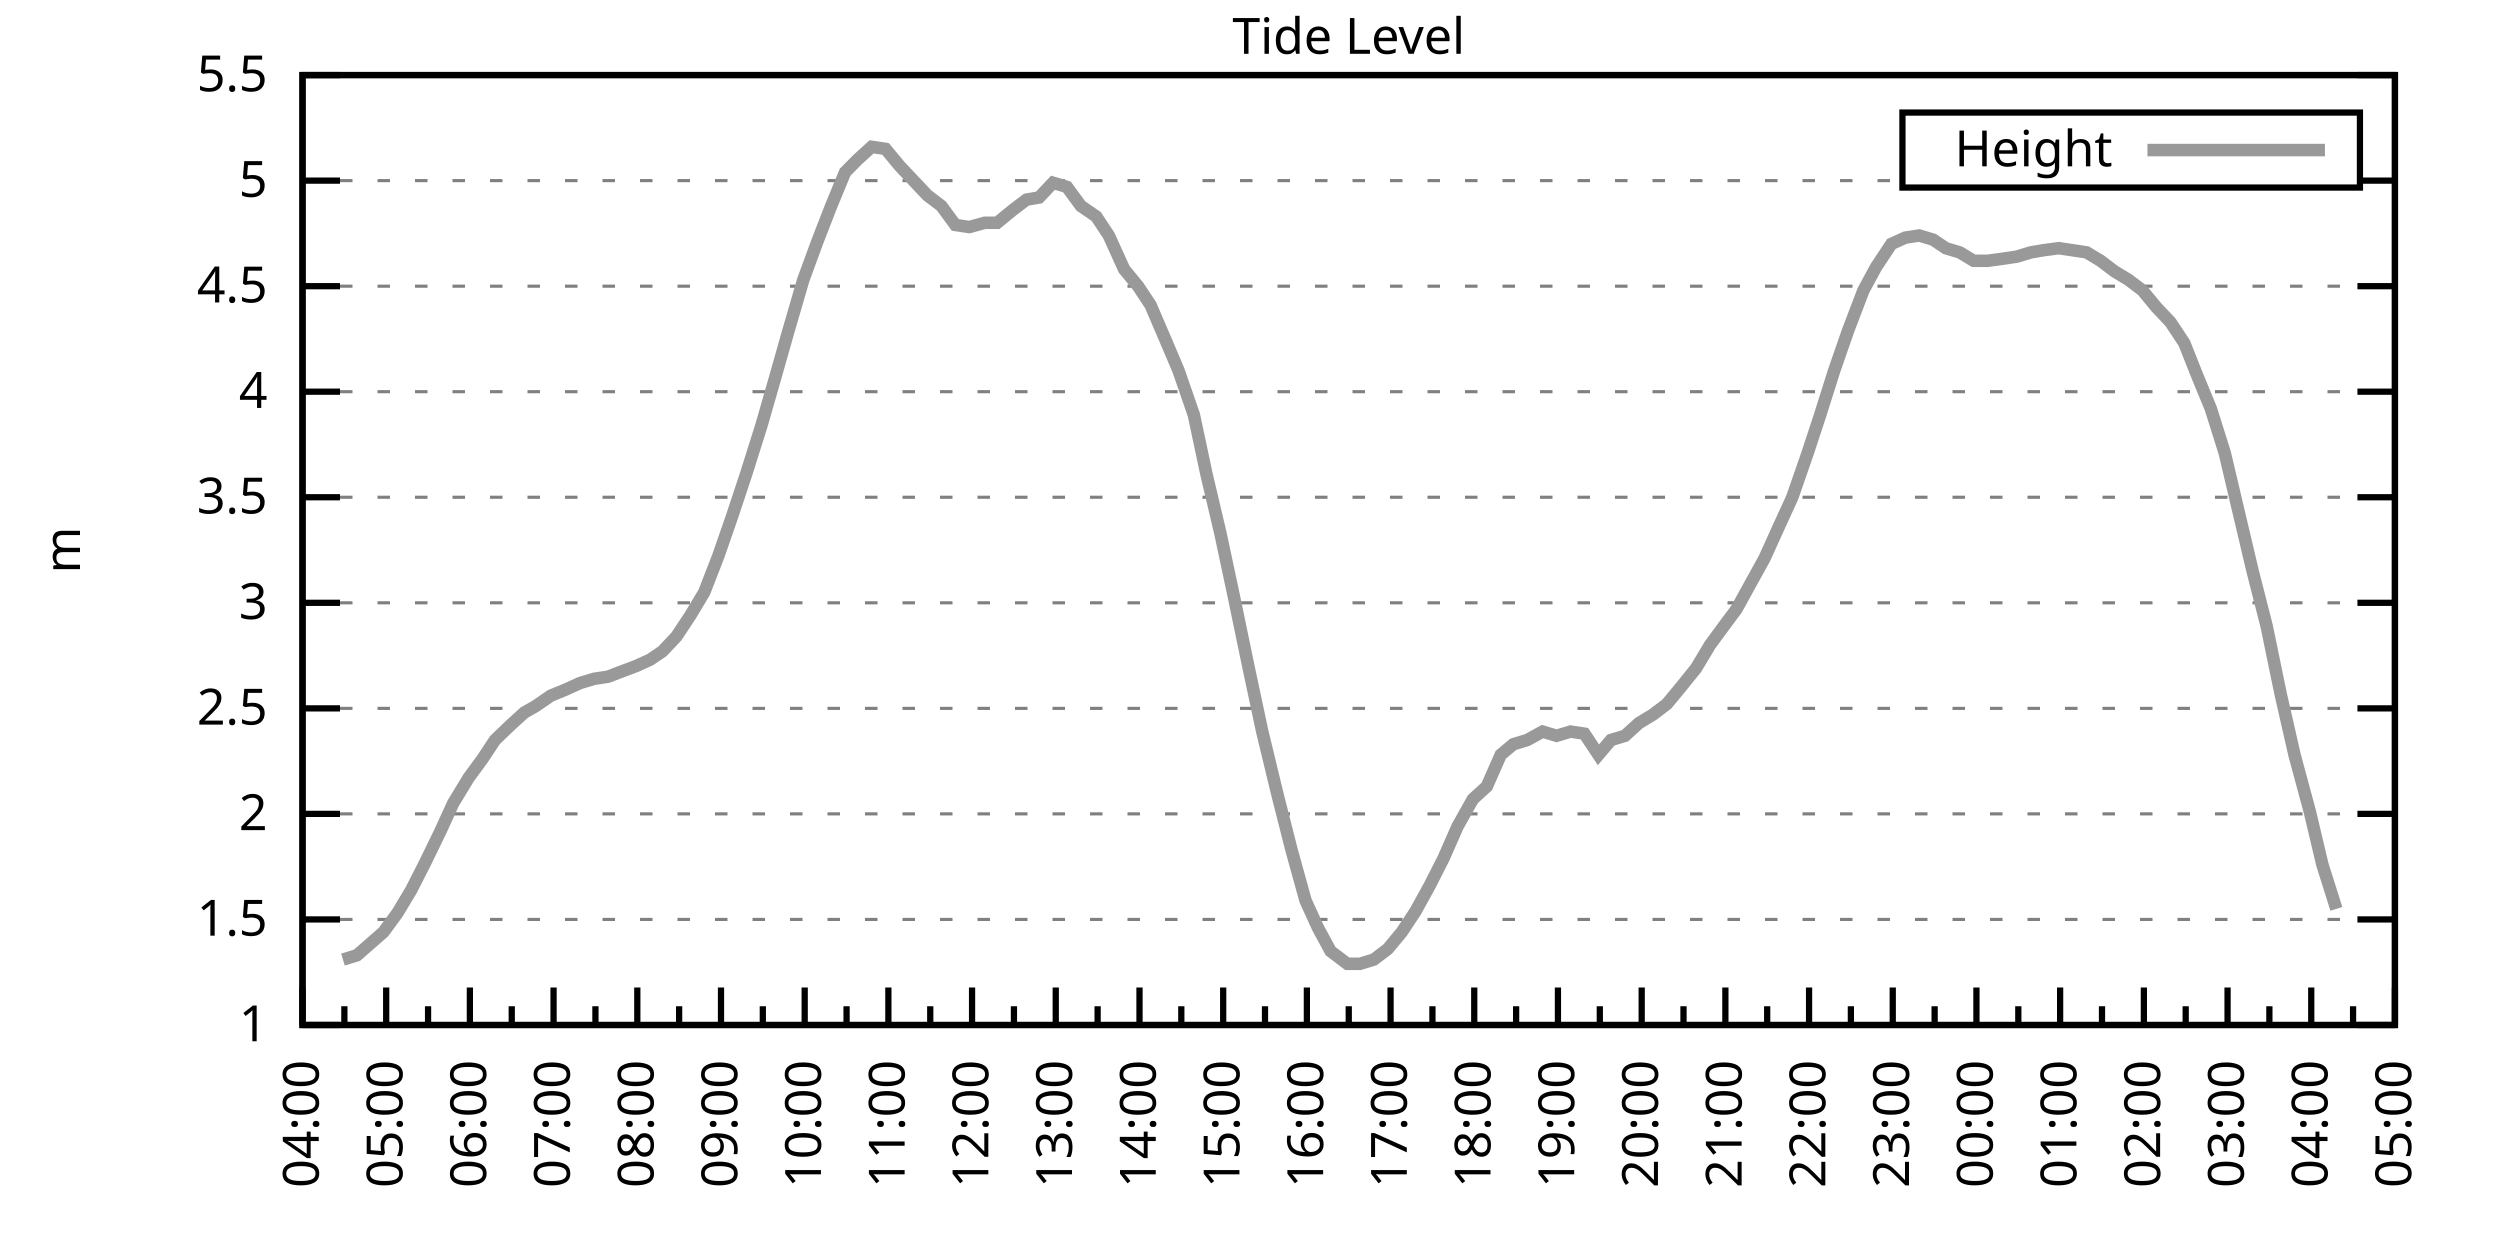
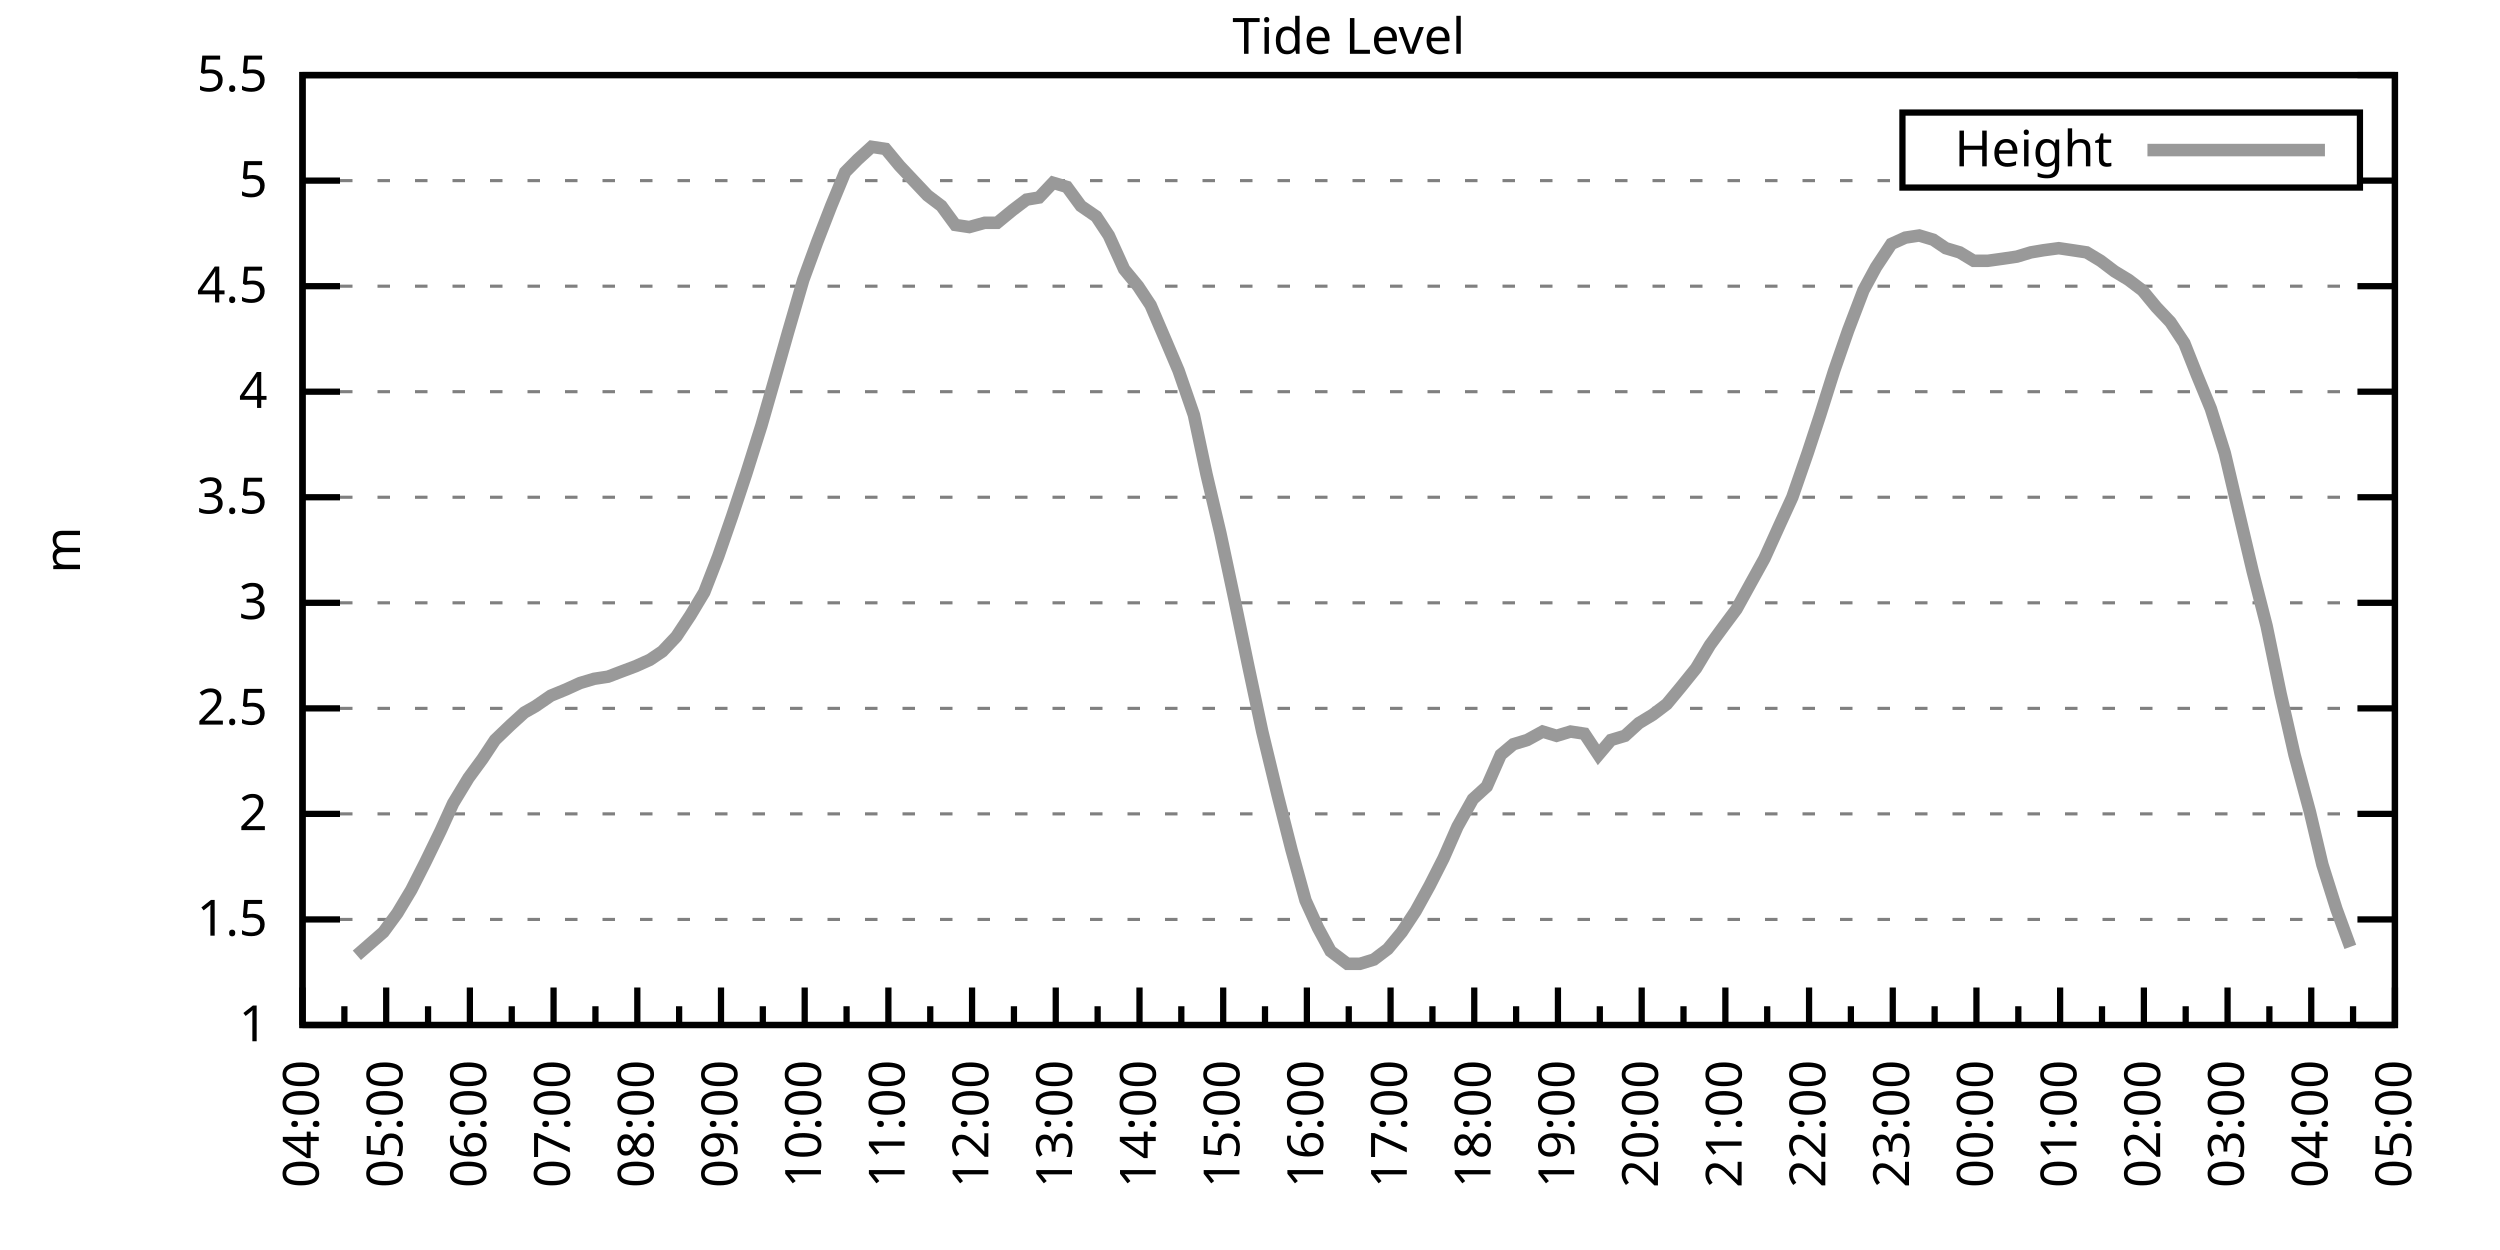
<svg xmlns="http://www.w3.org/2000/svg" xmlns:xlink="http://www.w3.org/1999/xlink" width="400" height="200" viewBox="0 0 400 200">
  <g id="gnuplot_canvas">
    <rect x="0" y="0" width="400" height="200" fill="none" />
    <defs>
      <circle id="gpDot" r="0.5" stroke-width="0.5" stroke="currentColor" />
      <path id="gpPt0" stroke-width="0.333" stroke="currentColor" d="M-1,0 h2 M0,-1 v2" />
      <path id="gpPt1" stroke-width="0.333" stroke="currentColor" d="M-1,-1 L1,1 M1,-1 L-1,1" />
      <path id="gpPt2" stroke-width="0.333" stroke="currentColor" d="M-1,0 L1,0 M0,-1 L0,1 M-1,-1 L1,1 M-1,1 L1,-1" />
      <rect id="gpPt3" stroke-width="0.333" stroke="currentColor" x="-1" y="-1" width="2" height="2" />
      <rect id="gpPt4" stroke-width="0.333" stroke="currentColor" fill="currentColor" x="-1" y="-1" width="2" height="2" />
      <circle id="gpPt5" stroke-width="0.333" stroke="currentColor" cx="0" cy="0" r="1" />
      <use xlink:href="#gpPt5" id="gpPt6" fill="currentColor" stroke="none" />
      <path id="gpPt7" stroke-width="0.333" stroke="currentColor" d="M0,-1.33 L-1.33,0.67 L1.33,0.67 z" />
      <use xlink:href="#gpPt7" id="gpPt8" fill="currentColor" stroke="none" />
      <use xlink:href="#gpPt7" id="gpPt9" stroke="currentColor" transform="rotate(180)" />
      <use xlink:href="#gpPt9" id="gpPt10" fill="currentColor" stroke="none" />
      <use xlink:href="#gpPt3" id="gpPt11" stroke="currentColor" transform="rotate(45)" />
      <use xlink:href="#gpPt11" id="gpPt12" fill="currentColor" stroke="none" />
      <path id="gpPt13" stroke-width="0.333" stroke="currentColor" d="M0,1.330 L1.265,0.411 L0.782,-1.067 L-0.782,-1.076 L-1.265,0.411 z" />
      <use xlink:href="#gpPt13" id="gpPt14" fill="currentColor" stroke="none" />
      <filter id="textbox" filterUnits="objectBoundingBox" x="0" y="0" height="1" width="1">
        <feFlood flood-color="white" flood-opacity="1" result="bgnd" />
        <feComposite in="SourceGraphic" in2="bgnd" operator="atop" />
      </filter>
      <filter id="greybox" filterUnits="objectBoundingBox" x="0" y="0" height="1" width="1">
        <feFlood flood-color="lightgrey" flood-opacity="1" result="grey" />
        <feComposite in="SourceGraphic" in2="grey" operator="atop" />
      </filter>
    </defs>
    <g fill="none" color="white" stroke="currentColor" stroke-width="1.00" stroke-linecap="butt" stroke-linejoin="miter">
</g>
    <g fill="none" color="black" stroke="currentColor" stroke-width="1.00" stroke-linecap="butt" stroke-linejoin="miter">
      <g stroke="none" shape-rendering="crispEdges">
        <polygon fill="rgb(255, 255, 255)" points="48.40,164.00 383.18,164.00 383.18,12.02 48.40,12.02 " />
      </g>
    </g>
    <g fill="none" color="black" stroke="currentColor" stroke-width="1.00" stroke-linecap="butt" stroke-linejoin="miter">
</g>
    <g fill="none" color="black" stroke="black" stroke-width="0.50" stroke-linecap="butt" stroke-linejoin="miter">
</g>
    <g fill="none" color="gray" stroke="currentColor" stroke-width="0.50" stroke-linecap="butt" stroke-linejoin="miter">
      <path stroke="gray" stroke-dasharray="2,4" class="gridline" d="M48.40,164.00 L383.19,164.00  " />
    </g>
    <g fill="none" color="gray" stroke="gray" stroke-width="1.00" stroke-linecap="butt" stroke-linejoin="miter">
</g>
    <g fill="none" color="black" stroke="currentColor" stroke-width="1.00" stroke-linecap="butt" stroke-linejoin="miter">
      <path stroke="black" d="M48.40,164.00 L54.40,164.00 M383.19,164.00 L377.19,164.00  " />
      <g transform="translate(42.80,166.60)" stroke="none" fill="black" font-family="Sans" font-size="8.00" text-anchor="end">
        <text>
          <tspan font-family="Sans"> 1</tspan>
        </text>
      </g>
    </g>
    <g fill="none" color="black" stroke="currentColor" stroke-width="1.00" stroke-linecap="butt" stroke-linejoin="miter">
</g>
    <g fill="none" color="black" stroke="black" stroke-width="0.50" stroke-linecap="butt" stroke-linejoin="miter">
</g>
    <g fill="none" color="gray" stroke="currentColor" stroke-width="0.50" stroke-linecap="butt" stroke-linejoin="miter">
      <path stroke="gray" stroke-dasharray="2,4" class="gridline" d="M48.40,147.11 L383.19,147.11  " />
    </g>
    <g fill="none" color="gray" stroke="gray" stroke-width="1.00" stroke-linecap="butt" stroke-linejoin="miter">
</g>
    <g fill="none" color="black" stroke="currentColor" stroke-width="1.00" stroke-linecap="butt" stroke-linejoin="miter">
      <path stroke="black" d="M48.40,147.11 L54.40,147.11 M383.19,147.11 L377.19,147.11  " />
      <g transform="translate(42.80,149.71)" stroke="none" fill="black" font-family="Sans" font-size="8.00" text-anchor="end">
        <text>
          <tspan font-family="Sans"> 1.5</tspan>
        </text>
      </g>
    </g>
    <g fill="none" color="black" stroke="currentColor" stroke-width="1.00" stroke-linecap="butt" stroke-linejoin="miter">
</g>
    <g fill="none" color="black" stroke="black" stroke-width="0.50" stroke-linecap="butt" stroke-linejoin="miter">
</g>
    <g fill="none" color="gray" stroke="currentColor" stroke-width="0.50" stroke-linecap="butt" stroke-linejoin="miter">
      <path stroke="gray" stroke-dasharray="2,4" class="gridline" d="M48.40,130.22 L383.19,130.22  " />
    </g>
    <g fill="none" color="gray" stroke="gray" stroke-width="1.00" stroke-linecap="butt" stroke-linejoin="miter">
</g>
    <g fill="none" color="black" stroke="currentColor" stroke-width="1.00" stroke-linecap="butt" stroke-linejoin="miter">
      <path stroke="black" d="M48.40,130.22 L54.40,130.22 M383.19,130.22 L377.19,130.22  " />
      <g transform="translate(42.80,132.82)" stroke="none" fill="black" font-family="Sans" font-size="8.00" text-anchor="end">
        <text>
          <tspan font-family="Sans"> 2</tspan>
        </text>
      </g>
    </g>
    <g fill="none" color="black" stroke="currentColor" stroke-width="1.00" stroke-linecap="butt" stroke-linejoin="miter">
</g>
    <g fill="none" color="black" stroke="black" stroke-width="0.50" stroke-linecap="butt" stroke-linejoin="miter">
</g>
    <g fill="none" color="gray" stroke="currentColor" stroke-width="0.50" stroke-linecap="butt" stroke-linejoin="miter">
      <path stroke="gray" stroke-dasharray="2,4" class="gridline" d="M48.40,113.34 L383.19,113.34  " />
    </g>
    <g fill="none" color="gray" stroke="gray" stroke-width="1.00" stroke-linecap="butt" stroke-linejoin="miter">
</g>
    <g fill="none" color="black" stroke="currentColor" stroke-width="1.00" stroke-linecap="butt" stroke-linejoin="miter">
      <path stroke="black" d="M48.40,113.34 L54.40,113.34 M383.19,113.34 L377.19,113.34  " />
      <g transform="translate(42.80,115.94)" stroke="none" fill="black" font-family="Sans" font-size="8.00" text-anchor="end">
        <text>
          <tspan font-family="Sans"> 2.5</tspan>
        </text>
      </g>
    </g>
    <g fill="none" color="black" stroke="currentColor" stroke-width="1.00" stroke-linecap="butt" stroke-linejoin="miter">
</g>
    <g fill="none" color="black" stroke="black" stroke-width="0.50" stroke-linecap="butt" stroke-linejoin="miter">
</g>
    <g fill="none" color="gray" stroke="currentColor" stroke-width="0.50" stroke-linecap="butt" stroke-linejoin="miter">
      <path stroke="gray" stroke-dasharray="2,4" class="gridline" d="M48.40,96.45 L383.19,96.45  " />
    </g>
    <g fill="none" color="gray" stroke="gray" stroke-width="1.00" stroke-linecap="butt" stroke-linejoin="miter">
</g>
    <g fill="none" color="black" stroke="currentColor" stroke-width="1.00" stroke-linecap="butt" stroke-linejoin="miter">
      <path stroke="black" d="M48.40,96.45 L54.40,96.45 M383.19,96.45 L377.19,96.45  " />
      <g transform="translate(42.80,99.05)" stroke="none" fill="black" font-family="Sans" font-size="8.00" text-anchor="end">
        <text>
          <tspan font-family="Sans"> 3</tspan>
        </text>
      </g>
    </g>
    <g fill="none" color="black" stroke="currentColor" stroke-width="1.00" stroke-linecap="butt" stroke-linejoin="miter">
</g>
    <g fill="none" color="black" stroke="black" stroke-width="0.50" stroke-linecap="butt" stroke-linejoin="miter">
</g>
    <g fill="none" color="gray" stroke="currentColor" stroke-width="0.50" stroke-linecap="butt" stroke-linejoin="miter">
      <path stroke="gray" stroke-dasharray="2,4" class="gridline" d="M48.40,79.56 L383.19,79.56  " />
    </g>
    <g fill="none" color="gray" stroke="gray" stroke-width="1.00" stroke-linecap="butt" stroke-linejoin="miter">
</g>
    <g fill="none" color="black" stroke="currentColor" stroke-width="1.00" stroke-linecap="butt" stroke-linejoin="miter">
      <path stroke="black" d="M48.40,79.56 L54.40,79.56 M383.19,79.56 L377.19,79.56  " />
      <g transform="translate(42.80,82.16)" stroke="none" fill="black" font-family="Sans" font-size="8.00" text-anchor="end">
        <text>
          <tspan font-family="Sans"> 3.5</tspan>
        </text>
      </g>
    </g>
    <g fill="none" color="black" stroke="currentColor" stroke-width="1.00" stroke-linecap="butt" stroke-linejoin="miter">
</g>
    <g fill="none" color="black" stroke="black" stroke-width="0.50" stroke-linecap="butt" stroke-linejoin="miter">
</g>
    <g fill="none" color="gray" stroke="currentColor" stroke-width="0.50" stroke-linecap="butt" stroke-linejoin="miter">
      <path stroke="gray" stroke-dasharray="2,4" class="gridline" d="M48.40,62.67 L383.19,62.67  " />
    </g>
    <g fill="none" color="gray" stroke="gray" stroke-width="1.00" stroke-linecap="butt" stroke-linejoin="miter">
</g>
    <g fill="none" color="black" stroke="currentColor" stroke-width="1.00" stroke-linecap="butt" stroke-linejoin="miter">
      <path stroke="black" d="M48.40,62.67 L54.40,62.67 M383.19,62.67 L377.19,62.67  " />
      <g transform="translate(42.80,65.27)" stroke="none" fill="black" font-family="Sans" font-size="8.00" text-anchor="end">
        <text>
          <tspan font-family="Sans"> 4</tspan>
        </text>
      </g>
    </g>
    <g fill="none" color="black" stroke="currentColor" stroke-width="1.00" stroke-linecap="butt" stroke-linejoin="miter">
</g>
    <g fill="none" color="black" stroke="black" stroke-width="0.50" stroke-linecap="butt" stroke-linejoin="miter">
</g>
    <g fill="none" color="gray" stroke="currentColor" stroke-width="0.50" stroke-linecap="butt" stroke-linejoin="miter">
      <path stroke="gray" stroke-dasharray="2,4" class="gridline" d="M48.40,45.79 L383.19,45.79  " />
    </g>
    <g fill="none" color="gray" stroke="gray" stroke-width="1.00" stroke-linecap="butt" stroke-linejoin="miter">
</g>
    <g fill="none" color="black" stroke="currentColor" stroke-width="1.00" stroke-linecap="butt" stroke-linejoin="miter">
      <path stroke="black" d="M48.40,45.79 L54.40,45.79 M383.19,45.79 L377.19,45.79  " />
      <g transform="translate(42.80,48.39)" stroke="none" fill="black" font-family="Sans" font-size="8.00" text-anchor="end">
        <text>
          <tspan font-family="Sans"> 4.5</tspan>
        </text>
      </g>
    </g>
    <g fill="none" color="black" stroke="currentColor" stroke-width="1.00" stroke-linecap="butt" stroke-linejoin="miter">
</g>
    <g fill="none" color="black" stroke="black" stroke-width="0.50" stroke-linecap="butt" stroke-linejoin="miter">
</g>
    <g fill="none" color="gray" stroke="currentColor" stroke-width="0.50" stroke-linecap="butt" stroke-linejoin="miter">
      <path stroke="gray" stroke-dasharray="2,4" class="gridline" d="M48.40,28.90 L304.39,28.90 M377.59,28.90 L383.19,28.90  " />
    </g>
    <g fill="none" color="gray" stroke="gray" stroke-width="1.00" stroke-linecap="butt" stroke-linejoin="miter">
</g>
    <g fill="none" color="black" stroke="currentColor" stroke-width="1.00" stroke-linecap="butt" stroke-linejoin="miter">
      <path stroke="black" d="M48.40,28.90 L54.40,28.90 M383.19,28.90 L377.19,28.90  " />
      <g transform="translate(42.80,31.50)" stroke="none" fill="black" font-family="Sans" font-size="8.00" text-anchor="end">
        <text>
          <tspan font-family="Sans"> 5</tspan>
        </text>
      </g>
    </g>
    <g fill="none" color="black" stroke="currentColor" stroke-width="1.00" stroke-linecap="butt" stroke-linejoin="miter">
</g>
    <g fill="none" color="black" stroke="black" stroke-width="0.50" stroke-linecap="butt" stroke-linejoin="miter">
</g>
    <g fill="none" color="gray" stroke="currentColor" stroke-width="0.50" stroke-linecap="butt" stroke-linejoin="miter">
      <path stroke="gray" stroke-dasharray="2,4" class="gridline" d="M48.40,12.01 L383.19,12.01  " />
    </g>
    <g fill="none" color="gray" stroke="gray" stroke-width="1.00" stroke-linecap="butt" stroke-linejoin="miter">
</g>
    <g fill="none" color="black" stroke="currentColor" stroke-width="1.00" stroke-linecap="butt" stroke-linejoin="miter">
      <path stroke="black" d="M48.40,12.01 L54.40,12.01 M383.19,12.01 L377.19,12.01  " />
      <g transform="translate(42.80,14.61)" stroke="none" fill="black" font-family="Sans" font-size="8.00" text-anchor="end">
        <text>
          <tspan font-family="Sans"> 5.5</tspan>
        </text>
      </g>
    </g>
    <g fill="none" color="black" stroke="currentColor" stroke-width="1.00" stroke-linecap="butt" stroke-linejoin="miter">
      <path stroke="black" d="M48.40,164.00 L48.40,158.00  " />
      <g transform="translate(51.00,169.60) rotate(270)" stroke="none" fill="black" font-family="Sans" font-size="8.00" text-anchor="end">
        <text>
          <tspan font-family="Sans">04:00</tspan>
        </text>
      </g>
    </g>
    <g fill="none" color="black" stroke="currentColor" stroke-width="1.00" stroke-linecap="butt" stroke-linejoin="miter">
      <path stroke="black" d="M55.10,164.00 L55.10,161.00 M61.79,164.00 L61.79,158.00  " />
      <g transform="translate(64.39,169.60) rotate(270)" stroke="none" fill="black" font-family="Sans" font-size="8.00" text-anchor="end">
        <text>
          <tspan font-family="Sans">05:00</tspan>
        </text>
      </g>
    </g>
    <g fill="none" color="black" stroke="currentColor" stroke-width="1.00" stroke-linecap="butt" stroke-linejoin="miter">
      <path stroke="black" d="M68.49,164.00 L68.49,161.00 M75.18,164.00 L75.18,158.00  " />
      <g transform="translate(77.78,169.60) rotate(270)" stroke="none" fill="black" font-family="Sans" font-size="8.00" text-anchor="end">
        <text>
          <tspan font-family="Sans">06:00</tspan>
        </text>
      </g>
    </g>
    <g fill="none" color="black" stroke="currentColor" stroke-width="1.00" stroke-linecap="butt" stroke-linejoin="miter">
      <path stroke="black" d="M81.88,164.00 L81.88,161.00 M88.57,164.00 L88.57,158.00  " />
      <g transform="translate(91.17,169.60) rotate(270)" stroke="none" fill="black" font-family="Sans" font-size="8.00" text-anchor="end">
        <text>
          <tspan font-family="Sans">07:00</tspan>
        </text>
      </g>
    </g>
    <g fill="none" color="black" stroke="currentColor" stroke-width="1.00" stroke-linecap="butt" stroke-linejoin="miter">
      <path stroke="black" d="M95.27,164.00 L95.27,161.00 M101.97,164.00 L101.97,158.00  " />
      <g transform="translate(104.57,169.60) rotate(270)" stroke="none" fill="black" font-family="Sans" font-size="8.00" text-anchor="end">
        <text>
          <tspan font-family="Sans">08:00</tspan>
        </text>
      </g>
    </g>
    <g fill="none" color="black" stroke="currentColor" stroke-width="1.00" stroke-linecap="butt" stroke-linejoin="miter">
      <path stroke="black" d="M108.66,164.00 L108.66,161.00 M115.36,164.00 L115.36,158.00  " />
      <g transform="translate(117.96,169.60) rotate(270)" stroke="none" fill="black" font-family="Sans" font-size="8.00" text-anchor="end">
        <text>
          <tspan font-family="Sans">09:00</tspan>
        </text>
      </g>
    </g>
    <g fill="none" color="black" stroke="currentColor" stroke-width="1.00" stroke-linecap="butt" stroke-linejoin="miter">
      <path stroke="black" d="M122.05,164.00 L122.05,161.00 M128.75,164.00 L128.75,158.00  " />
      <g transform="translate(131.35,169.60) rotate(270)" stroke="none" fill="black" font-family="Sans" font-size="8.00" text-anchor="end">
        <text>
          <tspan font-family="Sans">10:00</tspan>
        </text>
      </g>
    </g>
    <g fill="none" color="black" stroke="currentColor" stroke-width="1.00" stroke-linecap="butt" stroke-linejoin="miter">
      <path stroke="black" d="M135.45,164.00 L135.45,161.00 M142.14,164.00 L142.14,158.00  " />
      <g transform="translate(144.74,169.60) rotate(270)" stroke="none" fill="black" font-family="Sans" font-size="8.00" text-anchor="end">
        <text>
          <tspan font-family="Sans">11:00</tspan>
        </text>
      </g>
    </g>
    <g fill="none" color="black" stroke="currentColor" stroke-width="1.00" stroke-linecap="butt" stroke-linejoin="miter">
      <path stroke="black" d="M148.84,164.00 L148.84,161.00 M155.53,164.00 L155.53,158.00  " />
      <g transform="translate(158.13,169.60) rotate(270)" stroke="none" fill="black" font-family="Sans" font-size="8.00" text-anchor="end">
        <text>
          <tspan font-family="Sans">12:00</tspan>
        </text>
      </g>
    </g>
    <g fill="none" color="black" stroke="currentColor" stroke-width="1.00" stroke-linecap="butt" stroke-linejoin="miter">
      <path stroke="black" d="M162.23,164.00 L162.23,161.00 M168.92,164.00 L168.92,158.00  " />
      <g transform="translate(171.52,169.60) rotate(270)" stroke="none" fill="black" font-family="Sans" font-size="8.00" text-anchor="end">
        <text>
          <tspan font-family="Sans">13:00</tspan>
        </text>
      </g>
    </g>
    <g fill="none" color="black" stroke="currentColor" stroke-width="1.00" stroke-linecap="butt" stroke-linejoin="miter">
      <path stroke="black" d="M175.62,164.00 L175.62,161.00 M182.32,164.00 L182.32,158.00  " />
      <g transform="translate(184.92,169.60) rotate(270)" stroke="none" fill="black" font-family="Sans" font-size="8.00" text-anchor="end">
        <text>
          <tspan font-family="Sans">14:00</tspan>
        </text>
      </g>
    </g>
    <g fill="none" color="black" stroke="currentColor" stroke-width="1.00" stroke-linecap="butt" stroke-linejoin="miter">
      <path stroke="black" d="M189.01,164.00 L189.01,161.00 M195.71,164.00 L195.71,158.00  " />
      <g transform="translate(198.31,169.60) rotate(270)" stroke="none" fill="black" font-family="Sans" font-size="8.00" text-anchor="end">
        <text>
          <tspan font-family="Sans">15:00</tspan>
        </text>
      </g>
    </g>
    <g fill="none" color="black" stroke="currentColor" stroke-width="1.00" stroke-linecap="butt" stroke-linejoin="miter">
      <path stroke="black" d="M202.40,164.00 L202.40,161.00 M209.10,164.00 L209.10,158.00  " />
      <g transform="translate(211.70,169.60) rotate(270)" stroke="none" fill="black" font-family="Sans" font-size="8.00" text-anchor="end">
        <text>
          <tspan font-family="Sans">16:00</tspan>
        </text>
      </g>
    </g>
    <g fill="none" color="black" stroke="currentColor" stroke-width="1.00" stroke-linecap="butt" stroke-linejoin="miter">
      <path stroke="black" d="M215.80,164.00 L215.80,161.00 M222.49,164.00 L222.49,158.00  " />
      <g transform="translate(225.09,169.60) rotate(270)" stroke="none" fill="black" font-family="Sans" font-size="8.00" text-anchor="end">
        <text>
          <tspan font-family="Sans">17:00</tspan>
        </text>
      </g>
    </g>
    <g fill="none" color="black" stroke="currentColor" stroke-width="1.00" stroke-linecap="butt" stroke-linejoin="miter">
      <path stroke="black" d="M229.19,164.00 L229.19,161.00 M235.88,164.00 L235.88,158.00  " />
      <g transform="translate(238.48,169.60) rotate(270)" stroke="none" fill="black" font-family="Sans" font-size="8.00" text-anchor="end">
        <text>
          <tspan font-family="Sans">18:00</tspan>
        </text>
      </g>
    </g>
    <g fill="none" color="black" stroke="currentColor" stroke-width="1.00" stroke-linecap="butt" stroke-linejoin="miter">
      <path stroke="black" d="M242.58,164.00 L242.58,161.00 M249.27,164.00 L249.27,158.00  " />
      <g transform="translate(251.87,169.60) rotate(270)" stroke="none" fill="black" font-family="Sans" font-size="8.00" text-anchor="end">
        <text>
          <tspan font-family="Sans">19:00</tspan>
        </text>
      </g>
    </g>
    <g fill="none" color="black" stroke="currentColor" stroke-width="1.00" stroke-linecap="butt" stroke-linejoin="miter">
      <path stroke="black" d="M255.97,164.00 L255.97,161.00 M262.67,164.00 L262.67,158.00  " />
      <g transform="translate(265.27,169.60) rotate(270)" stroke="none" fill="black" font-family="Sans" font-size="8.00" text-anchor="end">
        <text>
          <tspan font-family="Sans">20:00</tspan>
        </text>
      </g>
    </g>
    <g fill="none" color="black" stroke="currentColor" stroke-width="1.00" stroke-linecap="butt" stroke-linejoin="miter">
      <path stroke="black" d="M269.36,164.00 L269.36,161.00 M276.06,164.00 L276.06,158.00  " />
      <g transform="translate(278.66,169.60) rotate(270)" stroke="none" fill="black" font-family="Sans" font-size="8.00" text-anchor="end">
        <text>
          <tspan font-family="Sans">21:00</tspan>
        </text>
      </g>
    </g>
    <g fill="none" color="black" stroke="currentColor" stroke-width="1.00" stroke-linecap="butt" stroke-linejoin="miter">
      <path stroke="black" d="M282.75,164.00 L282.75,161.00 M289.45,164.00 L289.45,158.00  " />
      <g transform="translate(292.05,169.60) rotate(270)" stroke="none" fill="black" font-family="Sans" font-size="8.00" text-anchor="end">
        <text>
          <tspan font-family="Sans">22:00</tspan>
        </text>
      </g>
    </g>
    <g fill="none" color="black" stroke="currentColor" stroke-width="1.00" stroke-linecap="butt" stroke-linejoin="miter">
      <path stroke="black" d="M296.14,164.00 L296.14,161.00 M302.84,164.00 L302.84,158.00  " />
      <g transform="translate(305.44,169.60) rotate(270)" stroke="none" fill="black" font-family="Sans" font-size="8.00" text-anchor="end">
        <text>
          <tspan font-family="Sans">23:00</tspan>
        </text>
      </g>
    </g>
    <g fill="none" color="black" stroke="currentColor" stroke-width="1.00" stroke-linecap="butt" stroke-linejoin="miter">
      <path stroke="black" d="M309.54,164.00 L309.54,161.00 M316.23,164.00 L316.23,158.00  " />
      <g transform="translate(318.83,169.60) rotate(270)" stroke="none" fill="black" font-family="Sans" font-size="8.00" text-anchor="end">
        <text>
          <tspan font-family="Sans">00:00</tspan>
        </text>
      </g>
    </g>
    <g fill="none" color="black" stroke="currentColor" stroke-width="1.00" stroke-linecap="butt" stroke-linejoin="miter">
      <path stroke="black" d="M322.93,164.00 L322.93,161.00 M329.62,164.00 L329.62,158.00  " />
      <g transform="translate(332.22,169.60) rotate(270)" stroke="none" fill="black" font-family="Sans" font-size="8.00" text-anchor="end">
        <text>
          <tspan font-family="Sans">01:00</tspan>
        </text>
      </g>
    </g>
    <g fill="none" color="black" stroke="currentColor" stroke-width="1.00" stroke-linecap="butt" stroke-linejoin="miter">
      <path stroke="black" d="M336.32,164.00 L336.32,161.00 M343.02,164.00 L343.02,158.00  " />
      <g transform="translate(345.62,169.60) rotate(270)" stroke="none" fill="black" font-family="Sans" font-size="8.00" text-anchor="end">
        <text>
          <tspan font-family="Sans">02:00</tspan>
        </text>
      </g>
    </g>
    <g fill="none" color="black" stroke="currentColor" stroke-width="1.00" stroke-linecap="butt" stroke-linejoin="miter">
      <path stroke="black" d="M349.71,164.00 L349.71,161.00 M356.41,164.00 L356.41,158.00  " />
      <g transform="translate(359.01,169.60) rotate(270)" stroke="none" fill="black" font-family="Sans" font-size="8.00" text-anchor="end">
        <text>
          <tspan font-family="Sans">03:00</tspan>
        </text>
      </g>
    </g>
    <g fill="none" color="black" stroke="currentColor" stroke-width="1.00" stroke-linecap="butt" stroke-linejoin="miter">
      <path stroke="black" d="M363.10,164.00 L363.10,161.00 M369.80,164.00 L369.80,158.00  " />
      <g transform="translate(372.40,169.60) rotate(270)" stroke="none" fill="black" font-family="Sans" font-size="8.00" text-anchor="end">
        <text>
          <tspan font-family="Sans">04:00</tspan>
        </text>
      </g>
    </g>
    <g fill="none" color="black" stroke="currentColor" stroke-width="1.00" stroke-linecap="butt" stroke-linejoin="miter">
      <path stroke="black" d="M376.49,164.00 L376.49,161.00 M383.19,164.00 L383.19,158.00  " />
      <g transform="translate(385.79,169.60) rotate(270)" stroke="none" fill="black" font-family="Sans" font-size="8.00" text-anchor="end">
        <text>
          <tspan font-family="Sans">05:00</tspan>
        </text>
      </g>
    </g>
    <g fill="none" color="black" stroke="currentColor" stroke-width="1.00" stroke-linecap="butt" stroke-linejoin="miter">
</g>
    <g fill="none" color="black" stroke="currentColor" stroke-width="1.00" stroke-linecap="butt" stroke-linejoin="miter">
      <path stroke="black" d="M48.40,12.01 L48.40,164.00 L383.19,164.00 L383.19,12.01 L48.40,12.01 Z  " />
    </g>
    <g fill="none" color="black" stroke="currentColor" stroke-width="1.00" stroke-linecap="butt" stroke-linejoin="miter">
      <g transform="translate(12.80,88.01) rotate(270)" stroke="none" fill="black" font-family="Sans" font-size="8.00" text-anchor="middle">
        <text>
          <tspan font-family="Sans">m</tspan>
        </text>
      </g>
    </g>
    <g fill="none" color="black" stroke="currentColor" stroke-width="1.00" stroke-linecap="butt" stroke-linejoin="miter">
</g>
    <g fill="none" color="black" stroke="currentColor" stroke-width="1.00" stroke-linecap="butt" stroke-linejoin="miter">
      <path stroke="black" d="M304.39,30.01 L304.39,18.01 L377.59,18.01 L377.59,30.01 L304.39,30.01 Z  " />
    </g>
    <g id="Tide_level_plot_1">
      <g fill="none" color="white" stroke="black" stroke-width="2.00" stroke-linecap="butt" stroke-linejoin="miter">
</g>
      <g fill="none" color="black" stroke="currentColor" stroke-width="2.00" stroke-linecap="butt" stroke-linejoin="miter">
        <g transform="translate(337.99,26.61)" stroke="none" fill="black" font-family="Sans" font-size="8.00" text-anchor="end">
          <text>
            <tspan font-family="Sans">Height</tspan>
          </text>
        </g>
      </g>
      <g fill="none" color="black" stroke="currentColor" stroke-width="2.00" stroke-linecap="butt" stroke-linejoin="miter">
-         <path stroke="rgb(153, 153, 153)" d="M343.59,24.01 L371.99,24.01 M54.87,153.53 L57.10,152.85 L61.35,149.14 L63.58,146.10 L65.81,142.38 L68.04,137.99   L70.50,132.93 L72.50,128.54 L74.96,124.48 L77.19,121.44 L79.20,118.40 L81.66,116.04 L83.89,114.01 L85.67,113.00   L88.13,111.31 L90.58,110.30 L92.82,109.28 L95.05,108.61 L97.28,108.27 L99.06,107.59 L101.74,106.58 L103.98,105.57   L105.98,104.22 L108.22,101.85 L110.45,98.48 L112.68,94.76 L114.91,89.02 L117.14,82.60 L119.38,75.85 L121.83,68.08   L124.06,60.31 L126.07,53.22 L128.53,44.77 L130.76,38.69 L132.99,32.95 L135.22,27.55 L137.23,25.52 L139.46,23.49   L141.69,23.83 L143.93,26.53 L146.16,28.90 L148.39,31.26 L150.62,32.95 L152.85,35.99 L155.09,36.33 L157.54,35.65   L159.55,35.65 L162.01,33.63 L164.24,31.94 L166.25,31.60 L168.48,29.24 L170.71,29.91 L172.94,32.95 L175.40,34.64   L177.41,37.68 L179.86,43.08 L182.09,45.79 L184.10,48.83 L186.56,54.57 L188.57,59.30 L191.02,66.39 L193.03,75.85   L195.26,85.30 L197.49,95.77 L199.73,106.58 L201.96,117.05 L204.41,127.18 L206.64,135.97 L208.88,144.07 L210.88,148.46   L212.89,152.18 L215.57,154.21 L217.58,154.21 L219.81,153.53 L222.04,151.84 L224.28,149.14 L226.51,145.76 L228.74,141.71   L230.97,137.32 L233.20,132.25 L235.66,127.86 L237.89,125.83 L240.12,120.77 L242.13,119.08 L244.36,118.40 L246.82,117.05   L249.05,117.73 L251.28,117.05 L253.51,117.39 L255.75,120.77 L257.76,118.40 L259.99,117.73 L262.22,115.70 L264.45,114.35   L266.68,112.66 L268.92,109.96 L271.37,106.92 L273.60,103.20 L275.83,100.16 L277.84,97.46 L280.07,93.41 L282.31,89.36   L284.76,83.95 L286.77,79.56 L289.23,72.47 L291.23,66.39 L293.47,59.30 L295.70,52.88 L298.15,46.46 L300.16,42.75   L302.62,39.03 L304.85,38.02 L307.08,37.68 L309.31,38.35 L311.32,39.71 L313.55,40.38 L315.79,41.73 L318.02,41.73   L320.47,41.39 L322.70,41.06 L324.94,40.38 L326.95,40.04 L329.40,39.71 L331.63,40.04 L333.86,40.38 L336.10,41.73   L338.33,43.42 L340.56,44.77 L342.79,46.46 L345.02,49.16 L347.26,51.53 L349.49,54.90 L351.50,59.97 L353.73,65.38   L355.96,72.47 L358.19,81.93 L360.42,91.38 L362.66,100.16 L364.89,110.97 L367.12,120.77 L369.58,129.89 L371.58,138.33   L373.82,145.42  " />
+         <path stroke="rgb(153, 153, 153)" d="M343.59,24.01 L371.99,24.01 M57.10,152.85 L61.35,149.14 L63.58,146.10 L65.81,142.38 L68.04,137.99 L70.50,132.93   L72.50,128.54 L74.96,124.48 L77.19,121.44 L79.20,118.40 L81.66,116.04 L83.89,114.01 L85.67,113.00 L88.13,111.31   L90.58,110.30 L92.82,109.28 L95.05,108.61 L97.28,108.27 L99.06,107.59 L101.74,106.58 L103.98,105.57 L105.98,104.22   L108.22,101.85 L110.45,98.48 L112.68,94.76 L114.91,89.02 L117.14,82.60 L119.38,75.85 L121.83,68.08 L124.06,60.31   L126.07,53.22 L128.53,44.77 L130.76,38.69 L132.99,32.95 L135.22,27.55 L137.23,25.52 L139.46,23.49 L141.69,23.83   L143.93,26.53 L146.16,28.90 L148.39,31.26 L150.62,32.95 L152.85,35.99 L155.09,36.33 L157.54,35.65 L159.55,35.65   L162.01,33.63 L164.24,31.94 L166.25,31.60 L168.48,29.24 L170.71,29.91 L172.94,32.95 L175.40,34.64 L177.41,37.68   L179.86,43.08 L182.09,45.79 L184.10,48.83 L186.56,54.57 L188.57,59.30 L191.02,66.39 L193.03,75.85 L195.26,85.30   L197.49,95.77 L199.73,106.58 L201.96,117.05 L204.41,127.18 L206.64,135.97 L208.88,144.07 L210.88,148.46 L212.89,152.18   L215.57,154.21 L217.58,154.21 L219.81,153.53 L222.04,151.84 L224.28,149.14 L226.51,145.76 L228.74,141.71 L230.97,137.32   L233.20,132.25 L235.66,127.86 L237.89,125.83 L240.12,120.77 L242.13,119.08 L244.36,118.40 L246.82,117.05 L249.05,117.73   L251.28,117.05 L253.51,117.39 L255.75,120.77 L257.76,118.40 L259.99,117.73 L262.22,115.70 L264.45,114.35 L266.68,112.66   L268.92,109.96 L271.37,106.92 L273.60,103.20 L275.83,100.16 L277.84,97.46 L280.07,93.41 L282.31,89.36 L284.76,83.95   L286.77,79.56 L289.23,72.47 L291.23,66.39 L293.47,59.30 L295.70,52.88 L298.15,46.46 L300.16,42.75 L302.62,39.03   L304.85,38.02 L307.08,37.68 L309.31,38.35 L311.32,39.71 L313.55,40.38 L315.79,41.73 L318.02,41.73 L320.47,41.39   L322.70,41.06 L324.94,40.38 L326.95,40.04 L329.40,39.71 L331.63,40.04 L333.86,40.38 L336.10,41.73 L338.33,43.42   L340.56,44.77 L342.79,46.46 L345.02,49.16 L347.26,51.53 L349.49,54.90 L351.50,59.97 L353.73,65.38 L355.96,72.47   L358.19,81.93 L360.42,91.38 L362.66,100.16 L364.89,110.97 L367.12,120.77 L369.58,129.89 L371.58,138.33 L373.82,145.42   L376.05,151.50  " />
      </g>
    </g>
    <g fill="none" color="black" stroke="currentColor" stroke-width="2.00" stroke-linecap="butt" stroke-linejoin="miter">
</g>
    <g fill="none" color="black" stroke="black" stroke-width="1.00" stroke-linecap="butt" stroke-linejoin="miter">
</g>
    <g fill="none" color="black" stroke="currentColor" stroke-width="1.00" stroke-linecap="butt" stroke-linejoin="miter">
      <path stroke="black" d="M48.40,12.01 L48.40,164.00 L383.19,164.00 L383.19,12.01 L48.40,12.01 Z  " />
    </g>
    <g fill="none" color="black" stroke="currentColor" stroke-width="1.00" stroke-linecap="butt" stroke-linejoin="miter">
      <g transform="translate(215.79,8.61)" stroke="none" fill="black" font-family="Sans" font-size="8.00" text-anchor="middle">
        <text>
          <tspan font-family="Sans">Tide Level</tspan>
        </text>
      </g>
    </g>
    <g fill="none" color="black" stroke="currentColor" stroke-width="1.00" stroke-linecap="butt" stroke-linejoin="miter">
</g>
  </g>
</svg>
